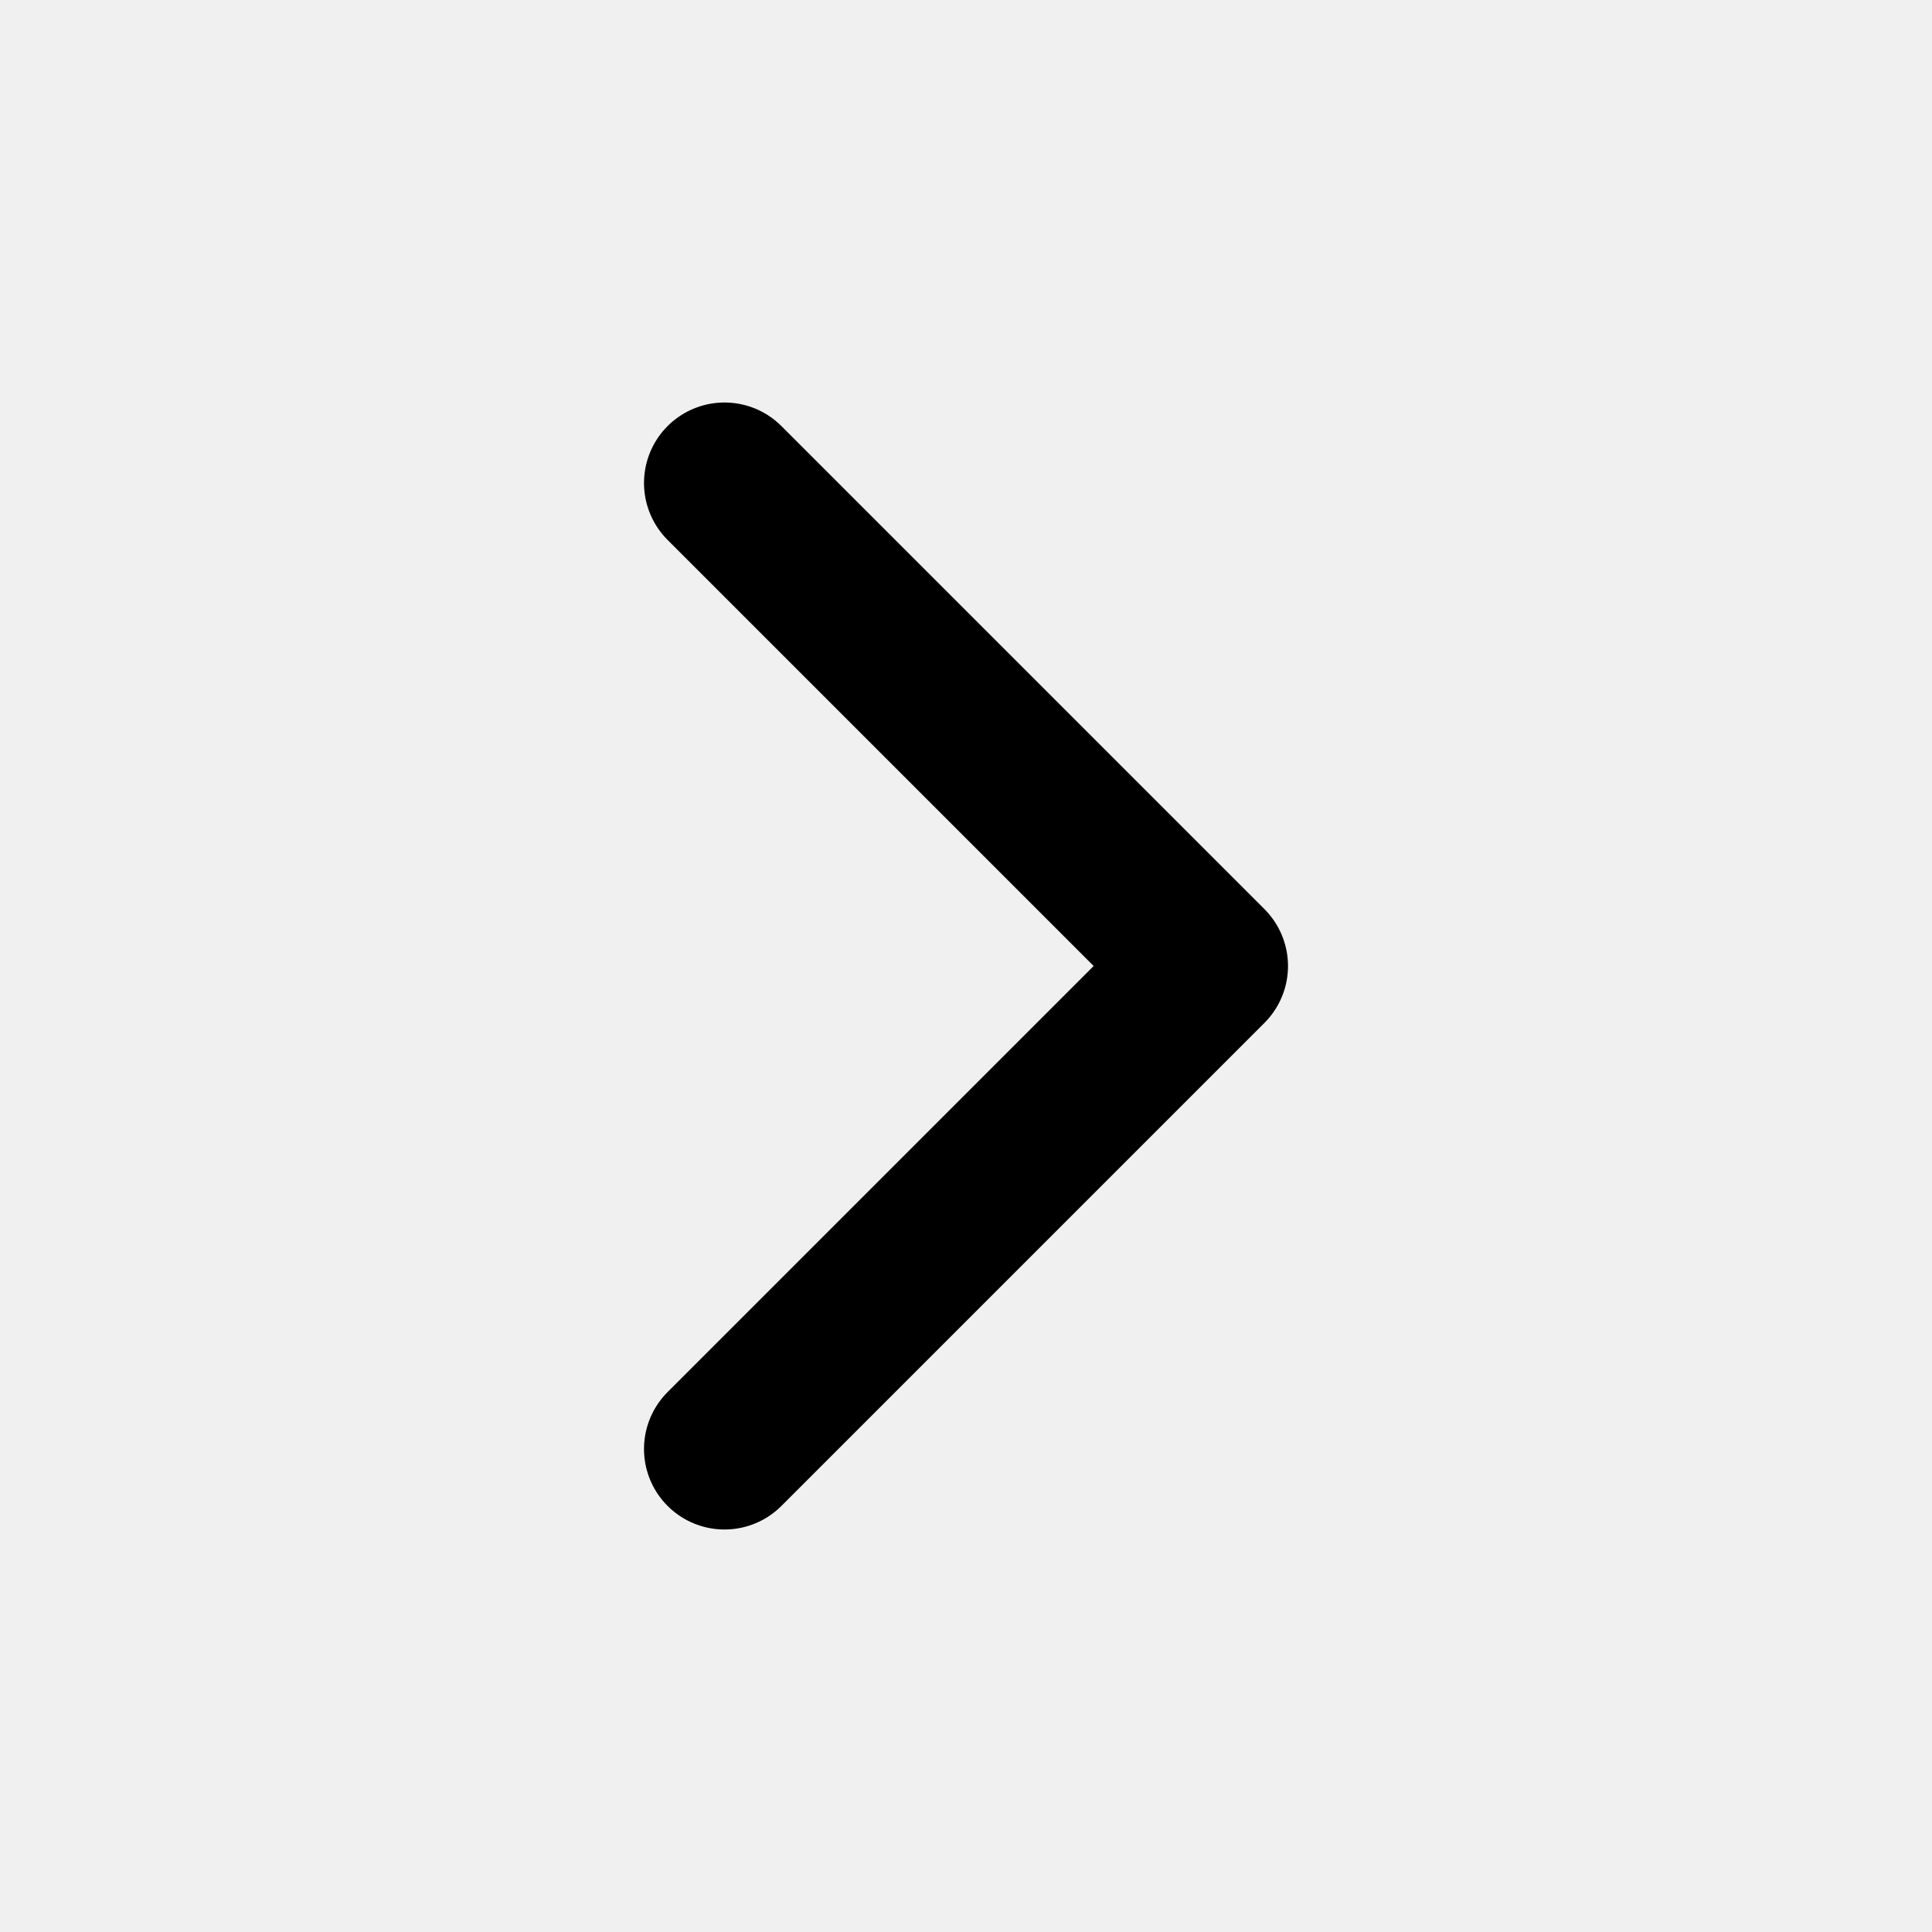
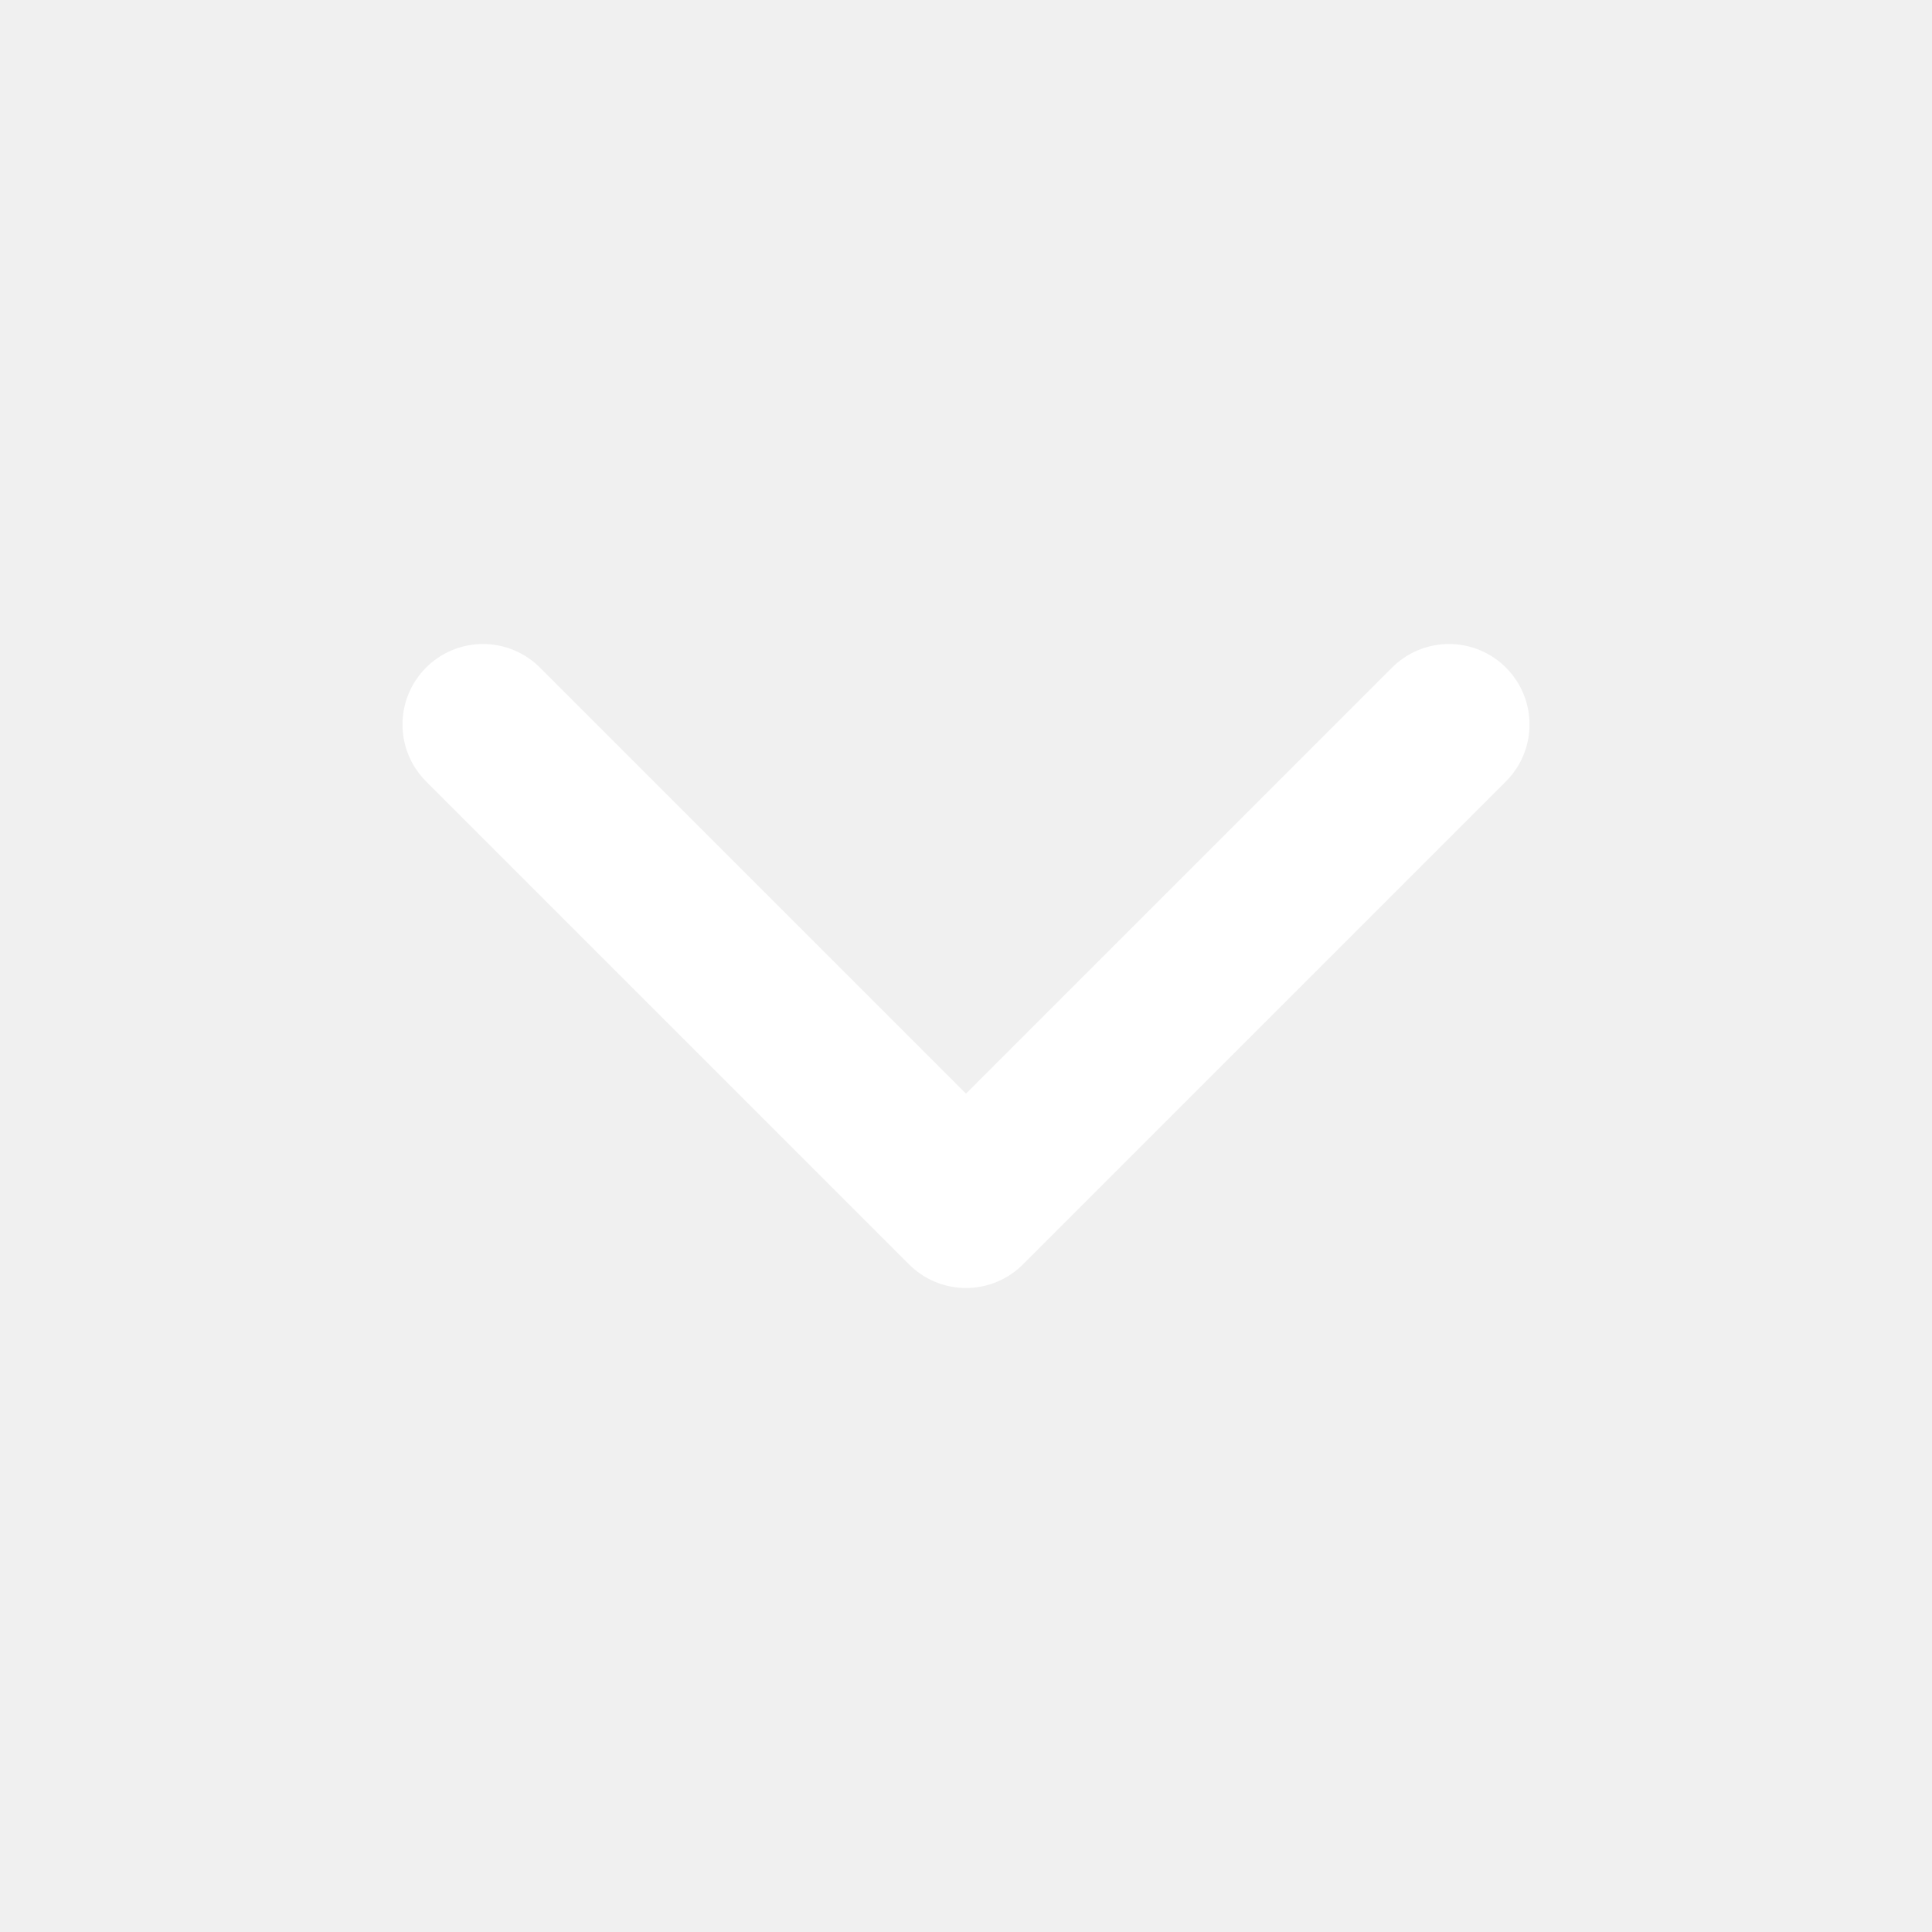
- <svg xmlns="http://www.w3.org/2000/svg" viewBox="0 0 24 24" fill="none" stroke="currentColor" stroke-width="2" stroke-linecap="round" stroke-linejoin="round">
-   <path d="M9 6 L15 12 L9 18" />
+ <svg xmlns="http://www.w3.org/2000/svg" viewBox="0 0 24 24" width="24" height="24" fill="none" stroke="#ffffff" stroke-width="2" stroke-linecap="round" stroke-linejoin="round">
+   <path d="M6 9l6 6 6-6" />
</svg>
